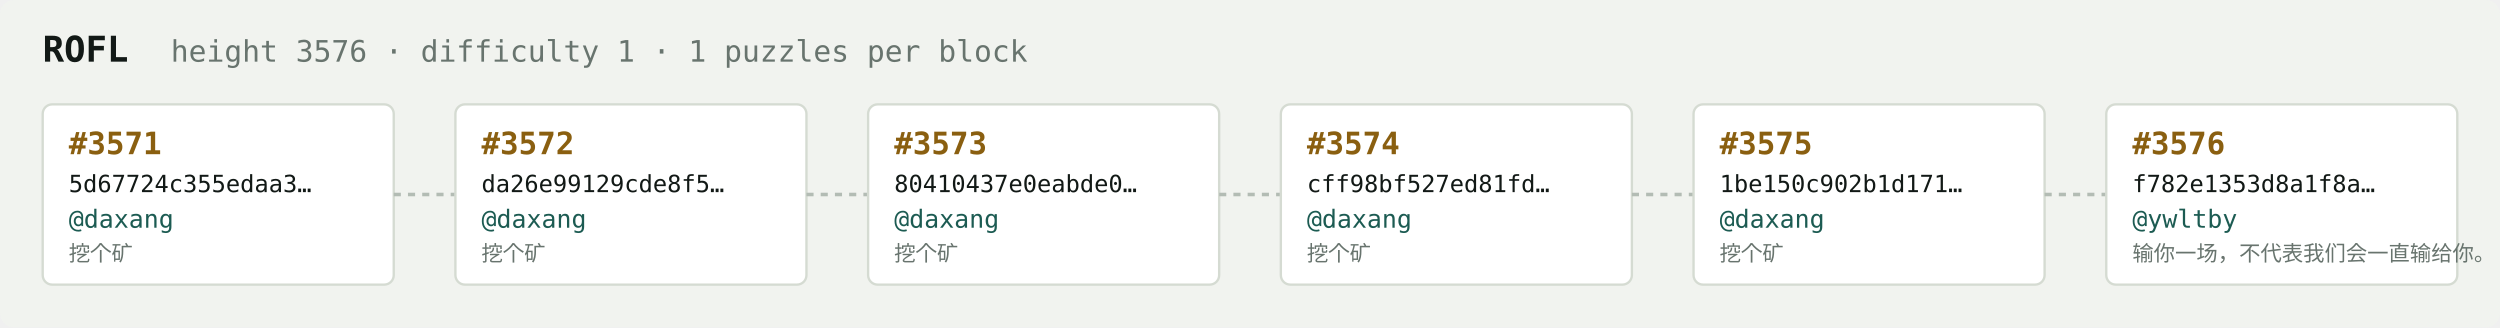
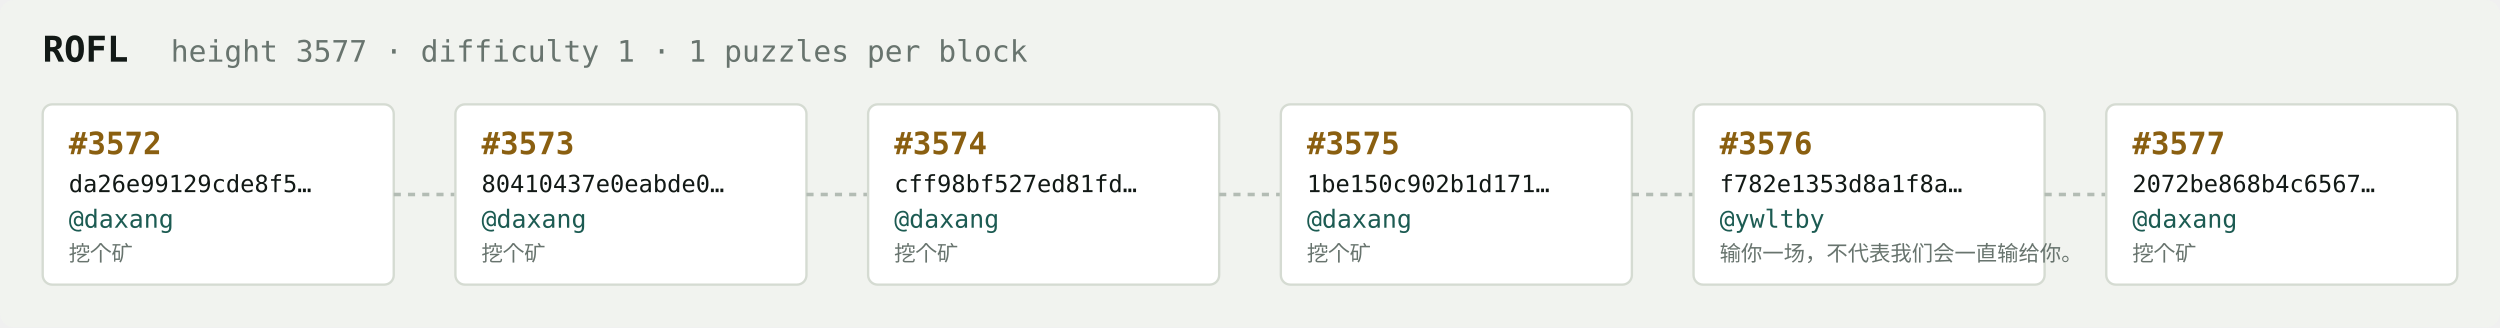
<svg xmlns="http://www.w3.org/2000/svg" width="1054" height="138" viewBox="0 0 1054 138" font-family="ui-monospace,SFMono-Regular,Menlo,monospace">
  <rect fill="#f1f3ef" width="1054" height="138" rx="6" />
  <text x="18" y="26" fill="#121916" font-size="15" font-weight="700">ROFL</text>
-   <text x="72" y="26" fill="#68746e" font-size="12.5">height 3576 · difficulty 1 · 1 puzzles per block</text>
+   <text x="72" y="26" fill="#68746e" font-size="12.5">height 3577 · difficulty 1 · 1 puzzles per block</text>
  <rect x="18" y="44" width="148" height="76" rx="4" fill="#ffffff" stroke="#d5dbd2" stroke-width="1" />
-   <text x="29" y="65" fill="#8a5f10" font-size="13" font-weight="700">#3571</text>
-   <text x="29" y="81" fill="#121916" font-size="10">5d67724c355edaa3…</text>
+   <text x="29" y="65" fill="#8a5f10" font-size="13" font-weight="700">#3572</text>
+   <text x="29" y="81" fill="#121916" font-size="10">da26e99129cde8f5…</text>
  <text x="29" y="96" fill="#1c5b52" font-size="10.5">@daxang</text>
  <text x="29" y="110" fill="#68746e" font-size="9">挖个矿</text>
  <line x1="166" y1="82.0" x2="192" y2="82.0" stroke="#b3bcb4" stroke-width="1.5" stroke-dasharray="3 3" />
  <rect x="192" y="44" width="148" height="76" rx="4" fill="#ffffff" stroke="#d5dbd2" stroke-width="1" />
-   <text x="203" y="65" fill="#8a5f10" font-size="13" font-weight="700">#3572</text>
-   <text x="203" y="81" fill="#121916" font-size="10">da26e99129cde8f5…</text>
+   <text x="203" y="65" fill="#8a5f10" font-size="13" font-weight="700">#3573</text>
+   <text x="203" y="81" fill="#121916" font-size="10">80410437e0eabde0…</text>
  <text x="203" y="96" fill="#1c5b52" font-size="10.5">@daxang</text>
  <text x="203" y="110" fill="#68746e" font-size="9">挖个矿</text>
  <line x1="340" y1="82.0" x2="366" y2="82.0" stroke="#b3bcb4" stroke-width="1.5" stroke-dasharray="3 3" />
  <rect x="366" y="44" width="148" height="76" rx="4" fill="#ffffff" stroke="#d5dbd2" stroke-width="1" />
-   <text x="377" y="65" fill="#8a5f10" font-size="13" font-weight="700">#3573</text>
-   <text x="377" y="81" fill="#121916" font-size="10">80410437e0eabde0…</text>
+   <text x="377" y="65" fill="#8a5f10" font-size="13" font-weight="700">#3574</text>
+   <text x="377" y="81" fill="#121916" font-size="10">cff98bf527ed81fd…</text>
  <text x="377" y="96" fill="#1c5b52" font-size="10.5">@daxang</text>
  <text x="377" y="110" fill="#68746e" font-size="9">挖个矿</text>
  <line x1="514" y1="82.0" x2="540" y2="82.0" stroke="#b3bcb4" stroke-width="1.5" stroke-dasharray="3 3" />
  <rect x="540" y="44" width="148" height="76" rx="4" fill="#ffffff" stroke="#d5dbd2" stroke-width="1" />
-   <text x="551" y="65" fill="#8a5f10" font-size="13" font-weight="700">#3574</text>
-   <text x="551" y="81" fill="#121916" font-size="10">cff98bf527ed81fd…</text>
+   <text x="551" y="65" fill="#8a5f10" font-size="13" font-weight="700">#3575</text>
+   <text x="551" y="81" fill="#121916" font-size="10">1be150c902b1d171…</text>
  <text x="551" y="96" fill="#1c5b52" font-size="10.5">@daxang</text>
  <text x="551" y="110" fill="#68746e" font-size="9">挖个矿</text>
  <line x1="688" y1="82.0" x2="714" y2="82.0" stroke="#b3bcb4" stroke-width="1.5" stroke-dasharray="3 3" />
  <rect x="714" y="44" width="148" height="76" rx="4" fill="#ffffff" stroke="#d5dbd2" stroke-width="1" />
-   <text x="725" y="65" fill="#8a5f10" font-size="13" font-weight="700">#3575</text>
-   <text x="725" y="81" fill="#121916" font-size="10">1be150c902b1d171…</text>
-   <text x="725" y="96" fill="#1c5b52" font-size="10.5">@daxang</text>
-   <text x="725" y="110" fill="#68746e" font-size="9">挖个矿</text>
+   <text x="725" y="65" fill="#8a5f10" font-size="13" font-weight="700">#3576</text>
+   <text x="725" y="81" fill="#121916" font-size="10">f782e1353d8a1f8a…</text>
+   <text x="725" y="96" fill="#1c5b52" font-size="10.5">@ywltby</text>
+   <text x="725" y="110" fill="#68746e" font-size="9">输你一场，不代表我们会一直输给你。</text>
  <line x1="862" y1="82.0" x2="888" y2="82.0" stroke="#b3bcb4" stroke-width="1.5" stroke-dasharray="3 3" />
  <rect x="888" y="44" width="148" height="76" rx="4" fill="#ffffff" stroke="#d5dbd2" stroke-width="1" />
-   <text x="899" y="65" fill="#8a5f10" font-size="13" font-weight="700">#3576</text>
-   <text x="899" y="81" fill="#121916" font-size="10">f782e1353d8a1f8a…</text>
-   <text x="899" y="96" fill="#1c5b52" font-size="10.5">@ywltby</text>
-   <text x="899" y="110" fill="#68746e" font-size="9">输你一场，不代表我们会一直输给你。</text>
+   <text x="899" y="65" fill="#8a5f10" font-size="13" font-weight="700">#3577</text>
+   <text x="899" y="81" fill="#121916" font-size="10">2072be868b4c6567…</text>
+   <text x="899" y="96" fill="#1c5b52" font-size="10.5">@daxang</text>
+   <text x="899" y="110" fill="#68746e" font-size="9">挖个矿</text>
</svg>
